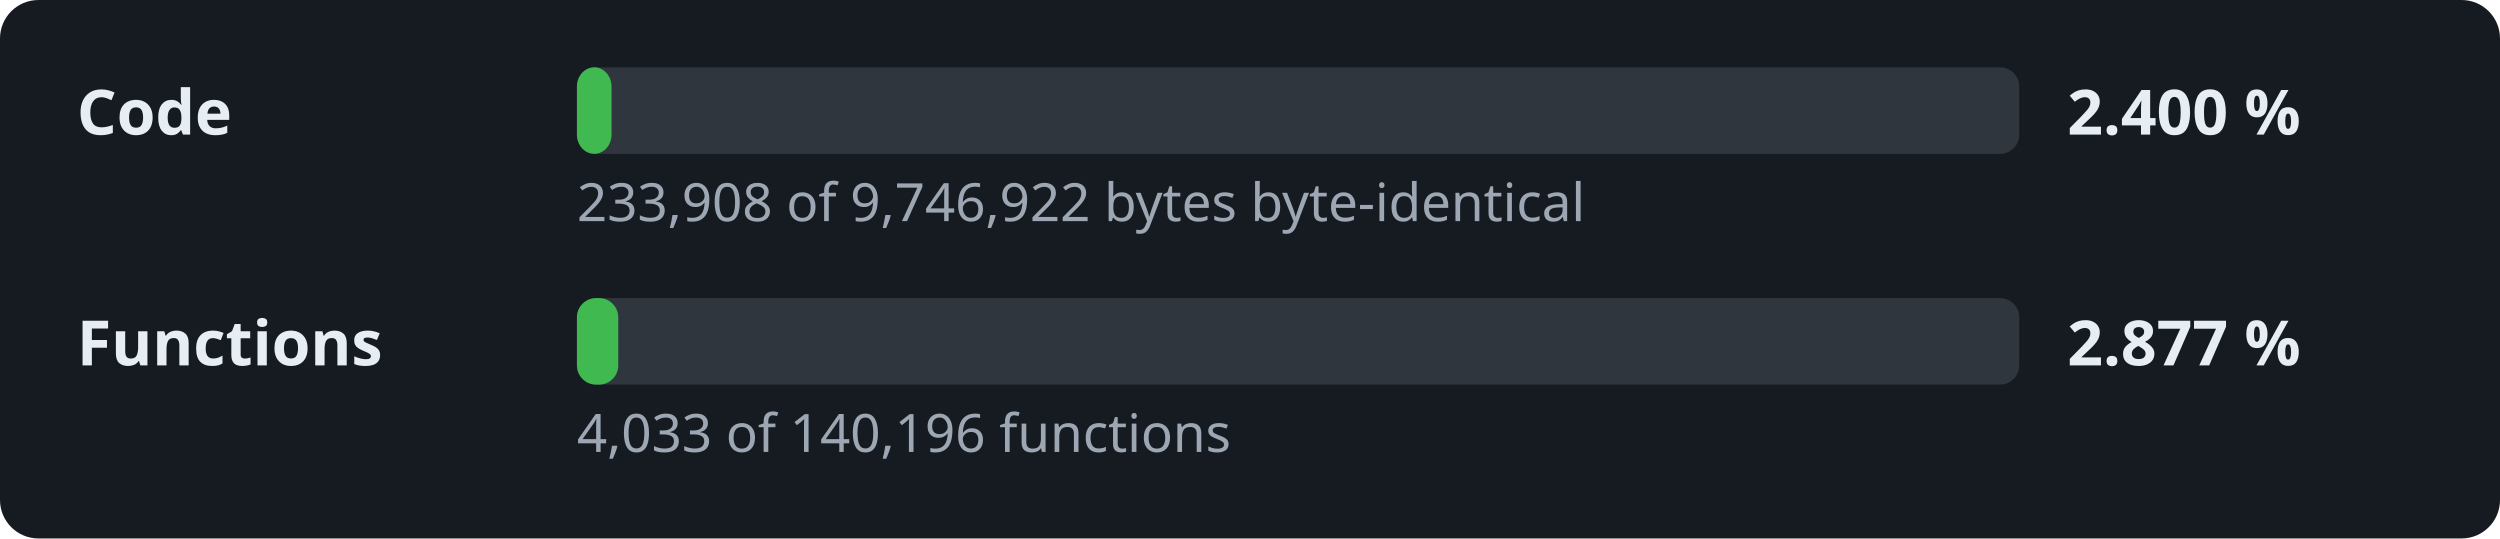
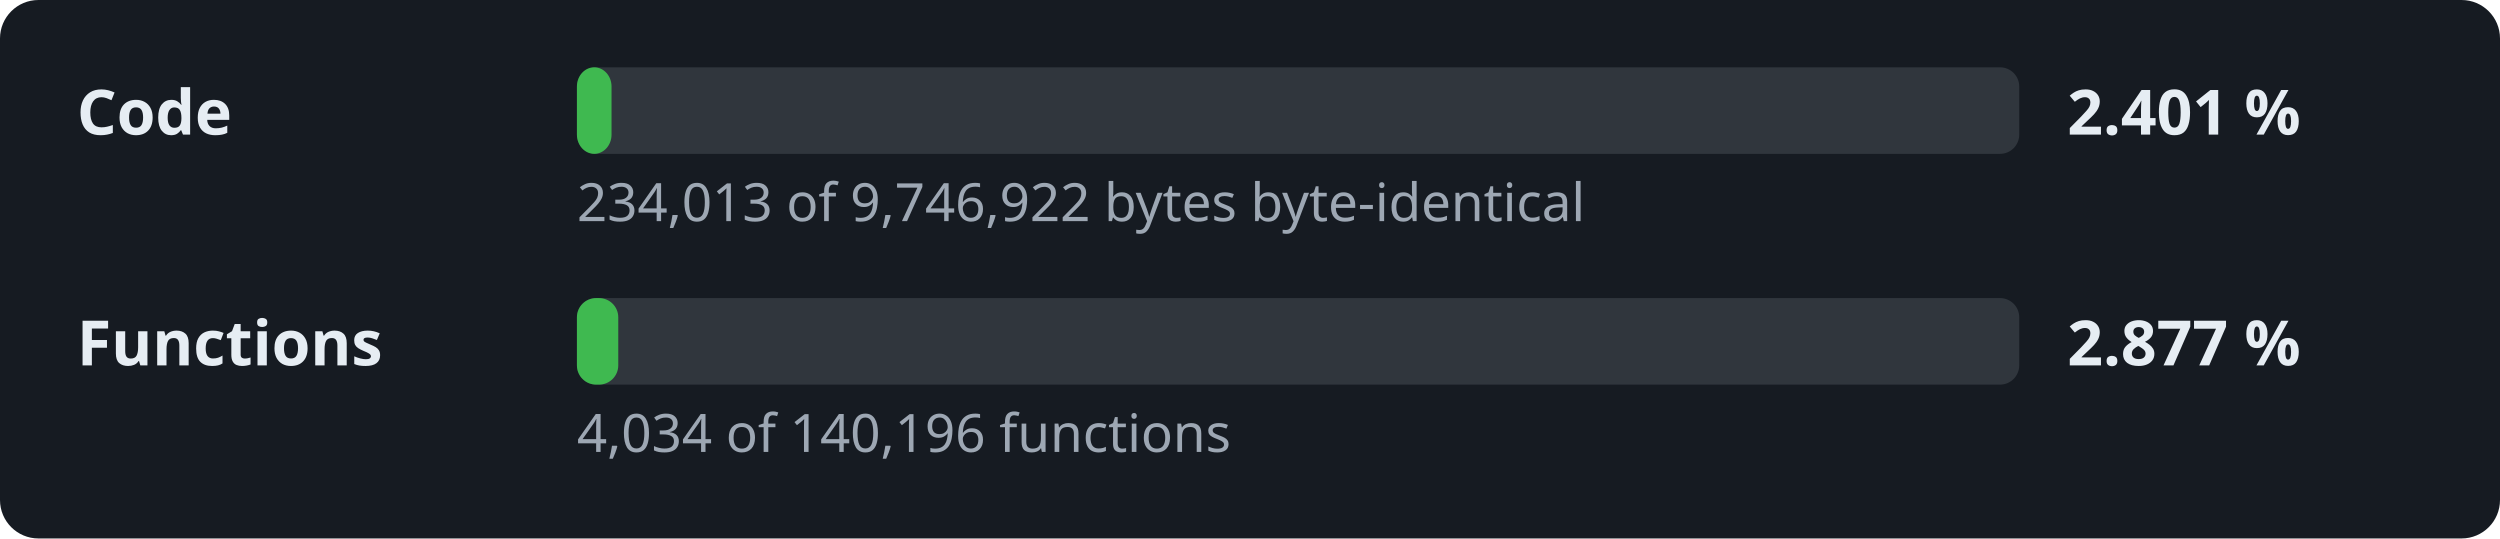
- <svg xmlns="http://www.w3.org/2000/svg" width="520" height="112" viewBox="0 0 520 112" role="img" aria-label="Decompilation progress: 2.400 % of the code">
+ <svg xmlns="http://www.w3.org/2000/svg" width="520" height="112" viewBox="0 0 520 112" role="img" aria-label="Decompilation progress: 2.401 % of the code">
  <style>.l,.v{font:600 13px sans-serif;fill:#e6edf3}.d{font:11px sans-serif;fill:#9da7b3}.t{fill:#30363d}.f{fill:#3fb950}</style>
  <rect width="520" height="112" rx="8" fill="#161b22" />
  <text x="16" y="28" class="l">Code</text>
  <rect x="120" y="14" width="300" height="18" rx="4" class="t" />
  <rect x="120" y="14" width="7.2" height="18" rx="4" class="f" />
-   <text x="430" y="28" class="v">2.400 %</text>
-   <text x="120" y="46" class="d">233,908 of 9,746,922 bytes byte-identical</text>
+   <text x="430" y="28" class="v">2.401 %</text>
+   <text x="120" y="46" class="d">234,013 of 9,746,922 bytes byte-identical</text>
  <text x="16" y="76" class="l">Functions</text>
  <rect x="120" y="62" width="300" height="18" rx="4" class="t" />
  <rect x="120" y="62" width="8.6" height="18" rx="4" class="f" />
  <text x="430" y="76" class="v">2.877 %</text>
-   <text x="120" y="94" class="d">4,033 of 140,196 functions</text>
+   <text x="120" y="94" class="d">4,034 of 140,196 functions</text>
</svg>
